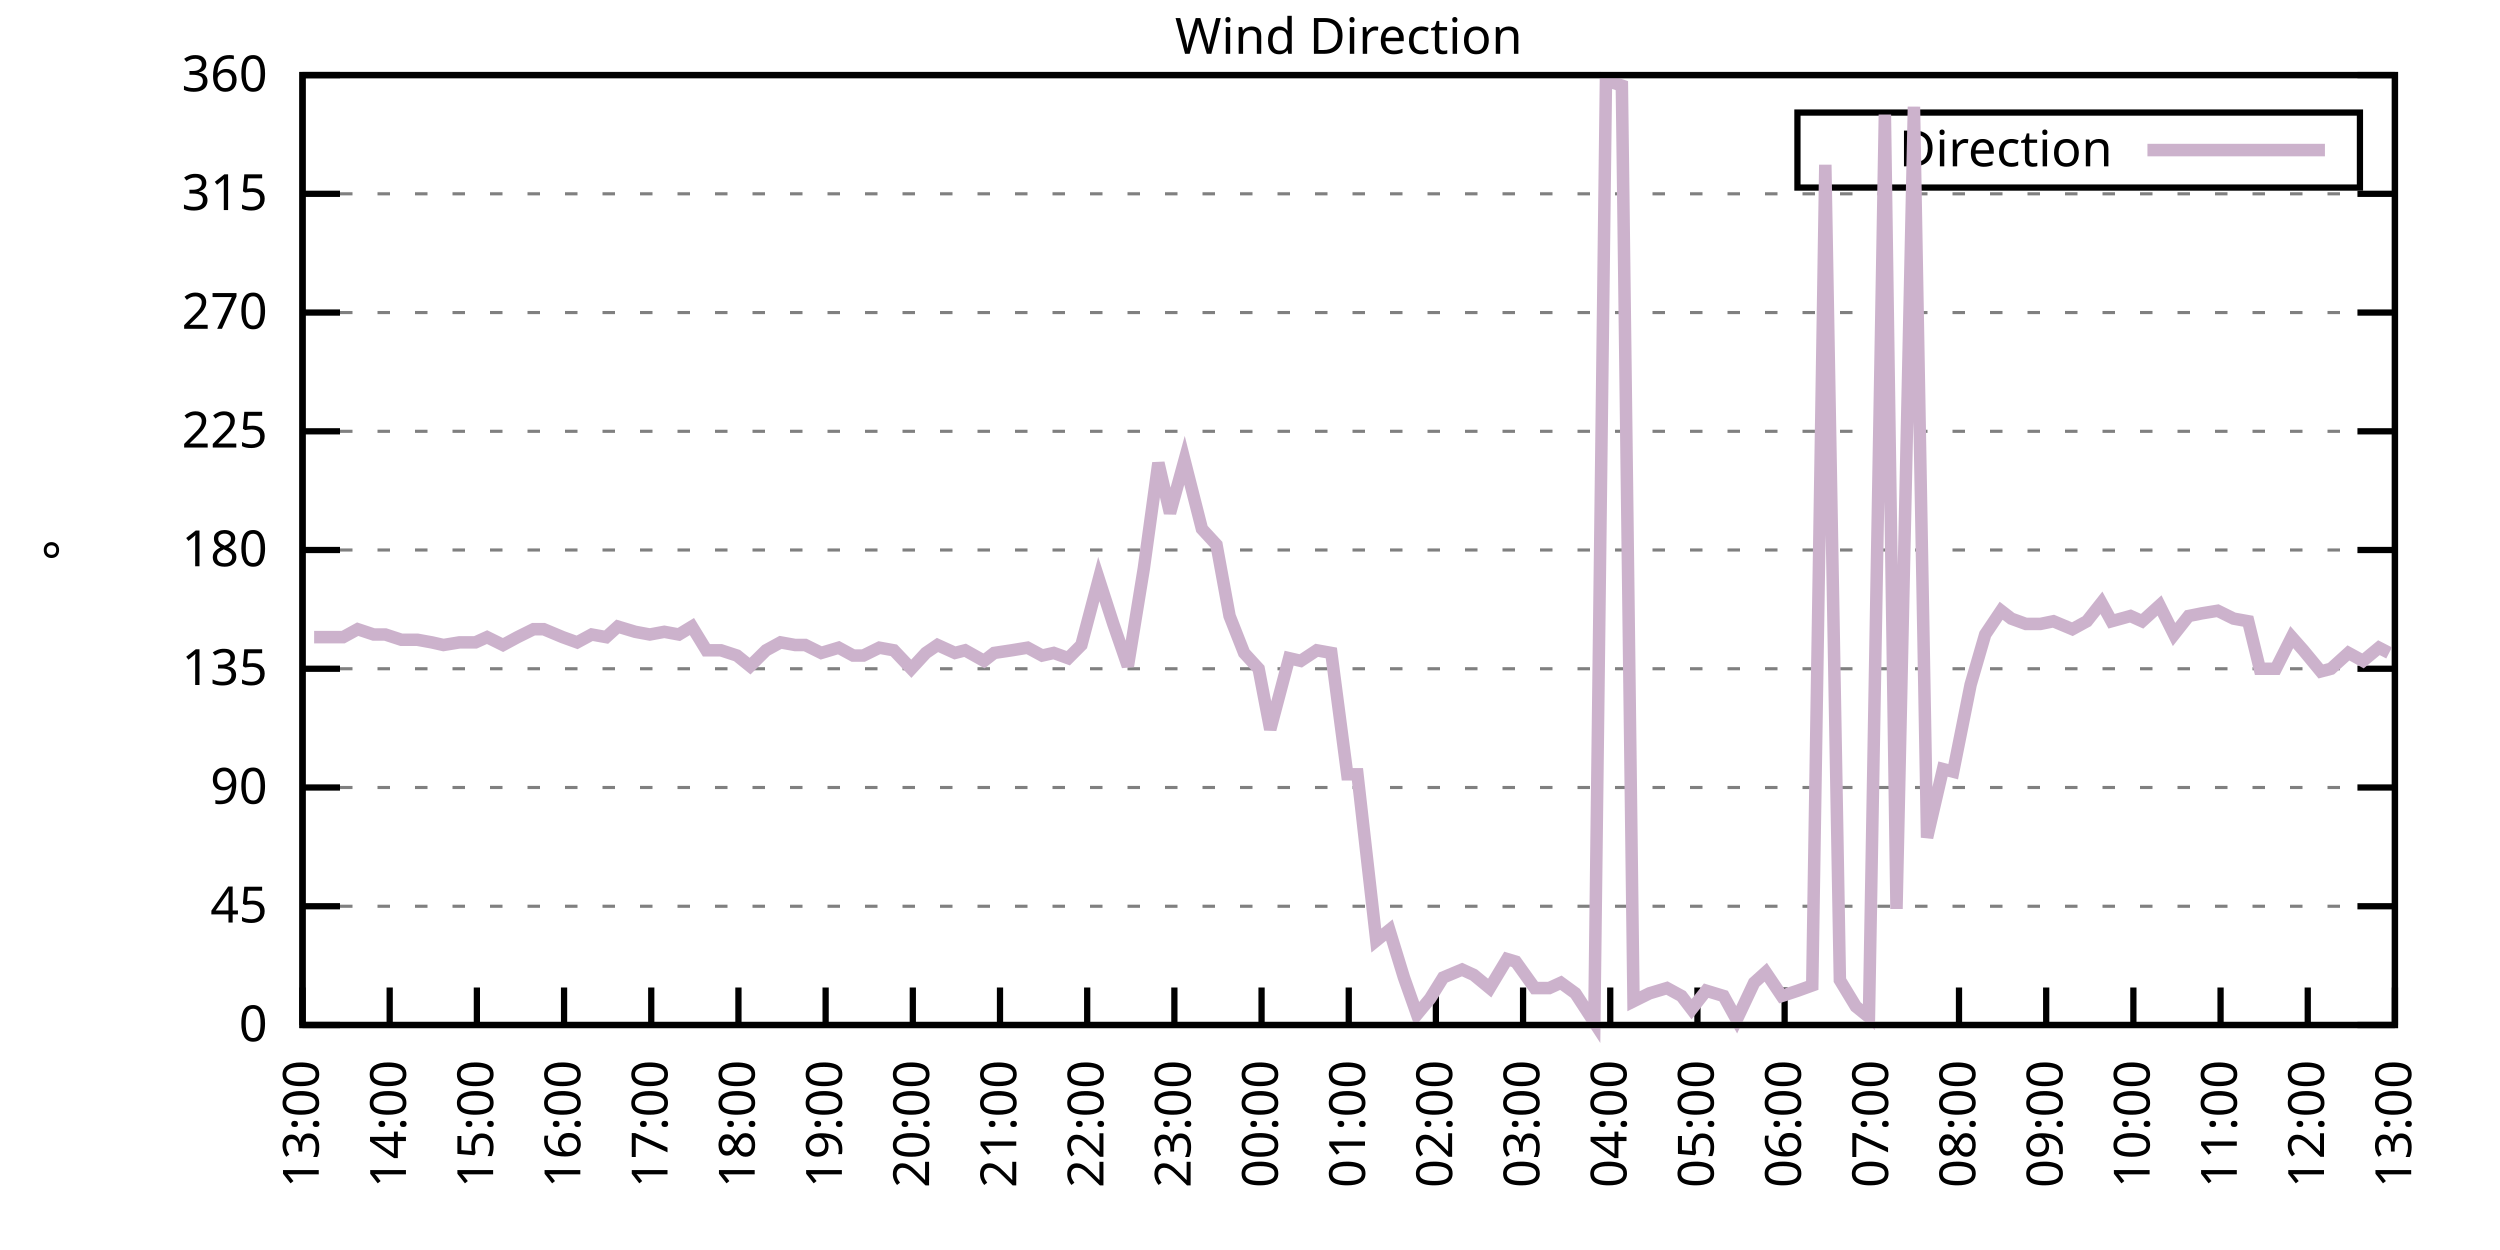
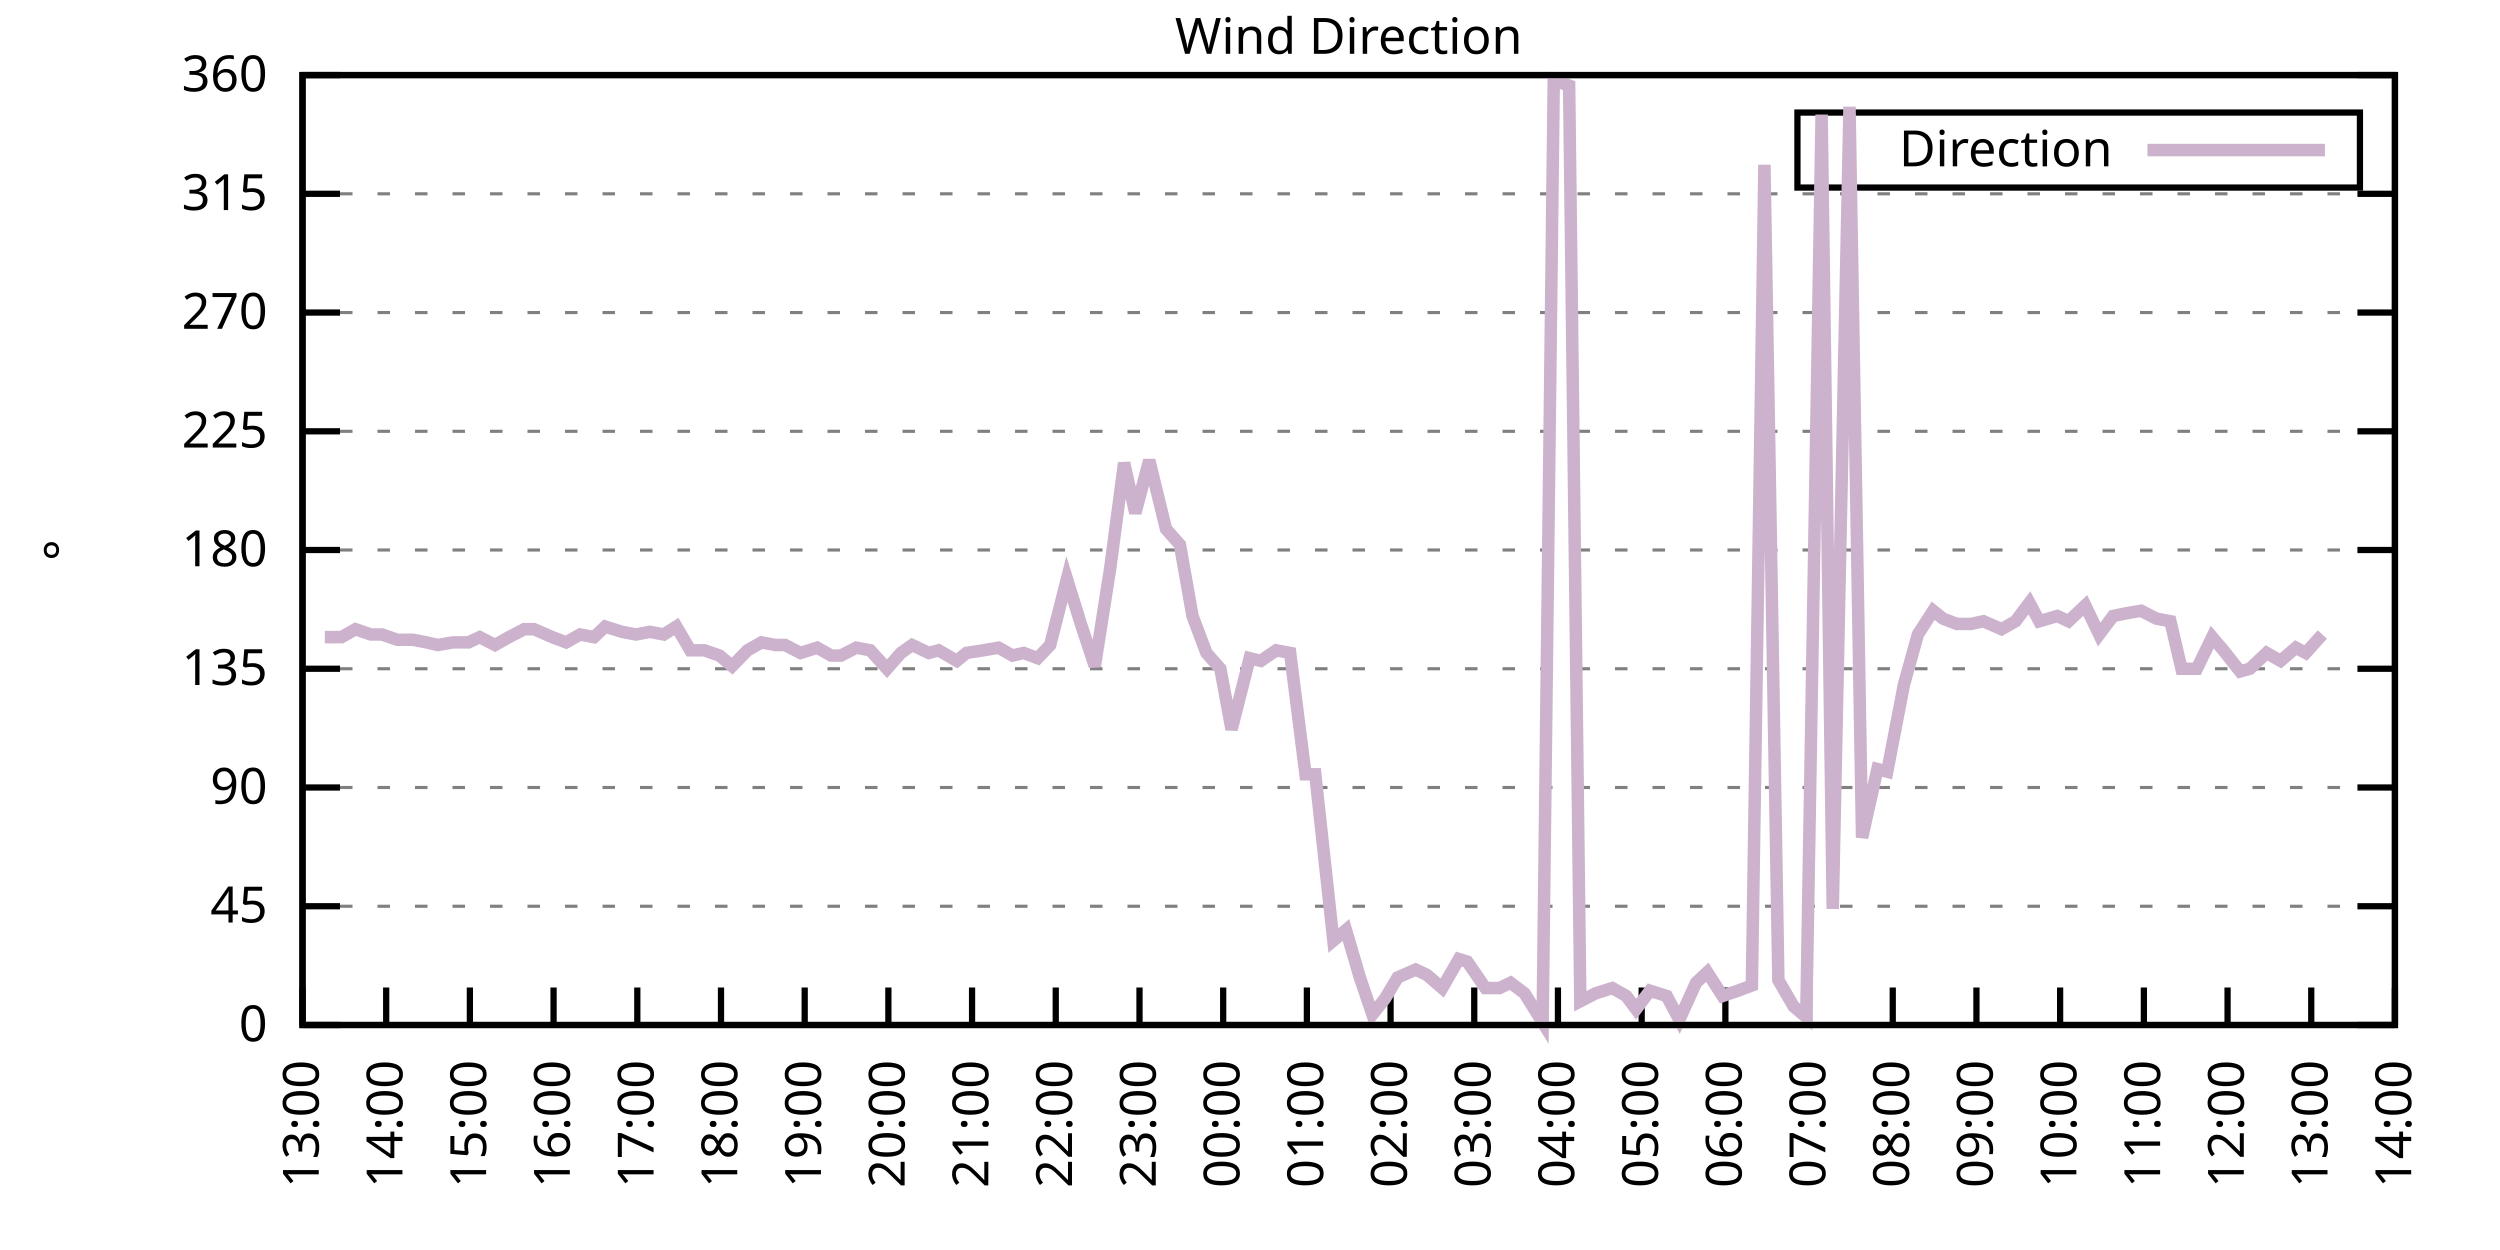
<svg xmlns="http://www.w3.org/2000/svg" xmlns:xlink="http://www.w3.org/1999/xlink" width="400" height="200" viewBox="0 0 400 200">
  <g id="gnuplot_canvas">
    <rect x="0" y="0" width="400" height="200" fill="none" />
    <defs>
      <circle id="gpDot" r="0.5" stroke-width="0.5" stroke="currentColor" />
      <path id="gpPt0" stroke-width="0.333" stroke="currentColor" d="M-1,0 h2 M0,-1 v2" />
      <path id="gpPt1" stroke-width="0.333" stroke="currentColor" d="M-1,-1 L1,1 M1,-1 L-1,1" />
      <path id="gpPt2" stroke-width="0.333" stroke="currentColor" d="M-1,0 L1,0 M0,-1 L0,1 M-1,-1 L1,1 M-1,1 L1,-1" />
      <rect id="gpPt3" stroke-width="0.333" stroke="currentColor" x="-1" y="-1" width="2" height="2" />
      <rect id="gpPt4" stroke-width="0.333" stroke="currentColor" fill="currentColor" x="-1" y="-1" width="2" height="2" />
      <circle id="gpPt5" stroke-width="0.333" stroke="currentColor" cx="0" cy="0" r="1" />
      <use xlink:href="#gpPt5" id="gpPt6" fill="currentColor" stroke="none" />
      <path id="gpPt7" stroke-width="0.333" stroke="currentColor" d="M0,-1.33 L-1.33,0.67 L1.33,0.67 z" />
      <use xlink:href="#gpPt7" id="gpPt8" fill="currentColor" stroke="none" />
      <use xlink:href="#gpPt7" id="gpPt9" stroke="currentColor" transform="rotate(180)" />
      <use xlink:href="#gpPt9" id="gpPt10" fill="currentColor" stroke="none" />
      <use xlink:href="#gpPt3" id="gpPt11" stroke="currentColor" transform="rotate(45)" />
      <use xlink:href="#gpPt11" id="gpPt12" fill="currentColor" stroke="none" />
      <path id="gpPt13" stroke-width="0.333" stroke="currentColor" d="M0,1.330 L1.265,0.411 L0.782,-1.067 L-0.782,-1.076 L-1.265,0.411 z" />
      <use xlink:href="#gpPt13" id="gpPt14" fill="currentColor" stroke="none" />
      <filter id="textbox" filterUnits="objectBoundingBox" x="0" y="0" height="1" width="1">
        <feFlood flood-color="white" flood-opacity="1" result="bgnd" />
        <feComposite in="SourceGraphic" in2="bgnd" operator="atop" />
      </filter>
      <filter id="greybox" filterUnits="objectBoundingBox" x="0" y="0" height="1" width="1">
        <feFlood flood-color="lightgrey" flood-opacity="1" result="grey" />
        <feComposite in="SourceGraphic" in2="grey" operator="atop" />
      </filter>
    </defs>
    <g fill="none" color="white" stroke="currentColor" stroke-width="1.00" stroke-linecap="butt" stroke-linejoin="miter">
</g>
    <g fill="none" color="black" stroke="currentColor" stroke-width="1.00" stroke-linecap="butt" stroke-linejoin="miter">
      <g stroke="none" shape-rendering="crispEdges">
        <polygon fill="rgb(255, 255, 255)" points="48.40,164.00 383.18,164.00 383.18,12.02 48.40,12.02 " />
      </g>
    </g>
    <g fill="none" color="black" stroke="currentColor" stroke-width="1.00" stroke-linecap="butt" stroke-linejoin="miter">
</g>
    <g fill="none" color="black" stroke="black" stroke-width="0.50" stroke-linecap="butt" stroke-linejoin="miter">
</g>
    <g fill="none" color="gray" stroke="currentColor" stroke-width="0.50" stroke-linecap="butt" stroke-linejoin="miter">
      <path stroke="gray" stroke-dasharray="2,4" class="gridline" d="M48.40,164.00 L383.19,164.00  " />
    </g>
    <g fill="none" color="gray" stroke="gray" stroke-width="1.00" stroke-linecap="butt" stroke-linejoin="miter">
</g>
    <g fill="none" color="black" stroke="currentColor" stroke-width="1.00" stroke-linecap="butt" stroke-linejoin="miter">
      <path stroke="black" d="M48.40,164.00 L54.40,164.00 M383.19,164.00 L377.19,164.00  " />
      <g transform="translate(42.80,166.60)" stroke="none" fill="black" font-family="Sans" font-size="8.00" text-anchor="end">
        <text>
          <tspan font-family="Sans"> 0</tspan>
        </text>
      </g>
    </g>
    <g fill="none" color="black" stroke="currentColor" stroke-width="1.00" stroke-linecap="butt" stroke-linejoin="miter">
</g>
    <g fill="none" color="black" stroke="black" stroke-width="0.50" stroke-linecap="butt" stroke-linejoin="miter">
</g>
    <g fill="none" color="gray" stroke="currentColor" stroke-width="0.50" stroke-linecap="butt" stroke-linejoin="miter">
      <path stroke="gray" stroke-dasharray="2,4" class="gridline" d="M48.40,145.00 L383.19,145.00  " />
    </g>
    <g fill="none" color="gray" stroke="gray" stroke-width="1.00" stroke-linecap="butt" stroke-linejoin="miter">
</g>
    <g fill="none" color="black" stroke="currentColor" stroke-width="1.00" stroke-linecap="butt" stroke-linejoin="miter">
      <path stroke="black" d="M48.40,145.00 L54.40,145.00 M383.19,145.00 L377.19,145.00  " />
      <g transform="translate(42.80,147.60)" stroke="none" fill="black" font-family="Sans" font-size="8.00" text-anchor="end">
        <text>
          <tspan font-family="Sans"> 45</tspan>
        </text>
      </g>
    </g>
    <g fill="none" color="black" stroke="currentColor" stroke-width="1.00" stroke-linecap="butt" stroke-linejoin="miter">
</g>
    <g fill="none" color="black" stroke="black" stroke-width="0.50" stroke-linecap="butt" stroke-linejoin="miter">
</g>
    <g fill="none" color="gray" stroke="currentColor" stroke-width="0.50" stroke-linecap="butt" stroke-linejoin="miter">
      <path stroke="gray" stroke-dasharray="2,4" class="gridline" d="M48.40,126.00 L383.19,126.00  " />
    </g>
    <g fill="none" color="gray" stroke="gray" stroke-width="1.00" stroke-linecap="butt" stroke-linejoin="miter">
</g>
    <g fill="none" color="black" stroke="currentColor" stroke-width="1.00" stroke-linecap="butt" stroke-linejoin="miter">
      <path stroke="black" d="M48.40,126.00 L54.40,126.00 M383.19,126.00 L377.19,126.00  " />
      <g transform="translate(42.80,128.60)" stroke="none" fill="black" font-family="Sans" font-size="8.00" text-anchor="end">
        <text>
          <tspan font-family="Sans"> 90</tspan>
        </text>
      </g>
    </g>
    <g fill="none" color="black" stroke="currentColor" stroke-width="1.00" stroke-linecap="butt" stroke-linejoin="miter">
</g>
    <g fill="none" color="black" stroke="black" stroke-width="0.50" stroke-linecap="butt" stroke-linejoin="miter">
</g>
    <g fill="none" color="gray" stroke="currentColor" stroke-width="0.50" stroke-linecap="butt" stroke-linejoin="miter">
      <path stroke="gray" stroke-dasharray="2,4" class="gridline" d="M48.40,107.00 L383.19,107.00  " />
    </g>
    <g fill="none" color="gray" stroke="gray" stroke-width="1.00" stroke-linecap="butt" stroke-linejoin="miter">
</g>
    <g fill="none" color="black" stroke="currentColor" stroke-width="1.00" stroke-linecap="butt" stroke-linejoin="miter">
      <path stroke="black" d="M48.40,107.00 L54.40,107.00 M383.19,107.00 L377.19,107.00  " />
      <g transform="translate(42.80,109.60)" stroke="none" fill="black" font-family="Sans" font-size="8.00" text-anchor="end">
        <text>
          <tspan font-family="Sans"> 135</tspan>
        </text>
      </g>
    </g>
    <g fill="none" color="black" stroke="currentColor" stroke-width="1.00" stroke-linecap="butt" stroke-linejoin="miter">
</g>
    <g fill="none" color="black" stroke="black" stroke-width="0.50" stroke-linecap="butt" stroke-linejoin="miter">
</g>
    <g fill="none" color="gray" stroke="currentColor" stroke-width="0.50" stroke-linecap="butt" stroke-linejoin="miter">
      <path stroke="gray" stroke-dasharray="2,4" class="gridline" d="M48.40,88.00 L383.19,88.00  " />
    </g>
    <g fill="none" color="gray" stroke="gray" stroke-width="1.00" stroke-linecap="butt" stroke-linejoin="miter">
</g>
    <g fill="none" color="black" stroke="currentColor" stroke-width="1.00" stroke-linecap="butt" stroke-linejoin="miter">
      <path stroke="black" d="M48.40,88.00 L54.40,88.00 M383.19,88.00 L377.19,88.00  " />
      <g transform="translate(42.80,90.60)" stroke="none" fill="black" font-family="Sans" font-size="8.00" text-anchor="end">
        <text>
          <tspan font-family="Sans"> 180</tspan>
        </text>
      </g>
    </g>
    <g fill="none" color="black" stroke="currentColor" stroke-width="1.00" stroke-linecap="butt" stroke-linejoin="miter">
</g>
    <g fill="none" color="black" stroke="black" stroke-width="0.50" stroke-linecap="butt" stroke-linejoin="miter">
</g>
    <g fill="none" color="gray" stroke="currentColor" stroke-width="0.50" stroke-linecap="butt" stroke-linejoin="miter">
      <path stroke="gray" stroke-dasharray="2,4" class="gridline" d="M48.40,69.01 L383.19,69.01  " />
    </g>
    <g fill="none" color="gray" stroke="gray" stroke-width="1.00" stroke-linecap="butt" stroke-linejoin="miter">
</g>
    <g fill="none" color="black" stroke="currentColor" stroke-width="1.00" stroke-linecap="butt" stroke-linejoin="miter">
      <path stroke="black" d="M48.40,69.01 L54.40,69.01 M383.19,69.01 L377.19,69.01  " />
      <g transform="translate(42.80,71.61)" stroke="none" fill="black" font-family="Sans" font-size="8.00" text-anchor="end">
        <text>
          <tspan font-family="Sans"> 225</tspan>
        </text>
      </g>
    </g>
    <g fill="none" color="black" stroke="currentColor" stroke-width="1.00" stroke-linecap="butt" stroke-linejoin="miter">
</g>
    <g fill="none" color="black" stroke="black" stroke-width="0.50" stroke-linecap="butt" stroke-linejoin="miter">
</g>
    <g fill="none" color="gray" stroke="currentColor" stroke-width="0.50" stroke-linecap="butt" stroke-linejoin="miter">
      <path stroke="gray" stroke-dasharray="2,4" class="gridline" d="M48.40,50.01 L383.19,50.01  " />
    </g>
    <g fill="none" color="gray" stroke="gray" stroke-width="1.00" stroke-linecap="butt" stroke-linejoin="miter">
</g>
    <g fill="none" color="black" stroke="currentColor" stroke-width="1.00" stroke-linecap="butt" stroke-linejoin="miter">
      <path stroke="black" d="M48.40,50.01 L54.40,50.01 M383.19,50.01 L377.19,50.01  " />
      <g transform="translate(42.80,52.61)" stroke="none" fill="black" font-family="Sans" font-size="8.00" text-anchor="end">
        <text>
          <tspan font-family="Sans"> 270</tspan>
        </text>
      </g>
    </g>
    <g fill="none" color="black" stroke="currentColor" stroke-width="1.00" stroke-linecap="butt" stroke-linejoin="miter">
</g>
    <g fill="none" color="black" stroke="black" stroke-width="0.50" stroke-linecap="butt" stroke-linejoin="miter">
</g>
    <g fill="none" color="gray" stroke="currentColor" stroke-width="0.50" stroke-linecap="butt" stroke-linejoin="miter">
      <path stroke="gray" stroke-dasharray="2,4" class="gridline" d="M48.40,31.01 L383.19,31.01  " />
    </g>
    <g fill="none" color="gray" stroke="gray" stroke-width="1.00" stroke-linecap="butt" stroke-linejoin="miter">
</g>
    <g fill="none" color="black" stroke="currentColor" stroke-width="1.00" stroke-linecap="butt" stroke-linejoin="miter">
      <path stroke="black" d="M48.40,31.01 L54.40,31.01 M383.19,31.01 L377.19,31.01  " />
      <g transform="translate(42.80,33.61)" stroke="none" fill="black" font-family="Sans" font-size="8.00" text-anchor="end">
        <text>
          <tspan font-family="Sans"> 315</tspan>
        </text>
      </g>
    </g>
    <g fill="none" color="black" stroke="currentColor" stroke-width="1.00" stroke-linecap="butt" stroke-linejoin="miter">
</g>
    <g fill="none" color="black" stroke="black" stroke-width="0.50" stroke-linecap="butt" stroke-linejoin="miter">
</g>
    <g fill="none" color="gray" stroke="currentColor" stroke-width="0.50" stroke-linecap="butt" stroke-linejoin="miter">
      <path stroke="gray" stroke-dasharray="2,4" class="gridline" d="M48.40,12.01 L383.19,12.01  " />
    </g>
    <g fill="none" color="gray" stroke="gray" stroke-width="1.00" stroke-linecap="butt" stroke-linejoin="miter">
</g>
    <g fill="none" color="black" stroke="currentColor" stroke-width="1.00" stroke-linecap="butt" stroke-linejoin="miter">
      <path stroke="black" d="M48.40,12.01 L54.40,12.01 M383.19,12.01 L377.19,12.01  " />
      <g transform="translate(42.80,14.61)" stroke="none" fill="black" font-family="Sans" font-size="8.00" text-anchor="end">
        <text>
          <tspan font-family="Sans"> 360</tspan>
        </text>
      </g>
    </g>
    <g fill="none" color="black" stroke="currentColor" stroke-width="1.00" stroke-linecap="butt" stroke-linejoin="miter">
      <path stroke="black" d="M48.40,164.00 L48.40,158.00  " />
      <g transform="translate(51.00,169.60) rotate(270.00)" stroke="none" fill="black" font-family="Sans" font-size="8.00" text-anchor="end">
        <text>
          <tspan font-family="Sans">13:00</tspan>
        </text>
      </g>
    </g>
    <g fill="none" color="black" stroke="currentColor" stroke-width="1.00" stroke-linecap="butt" stroke-linejoin="miter">
-       <path stroke="black" d="M62.35,164.00 L62.35,158.00  " />
-       <g transform="translate(64.95,169.60) rotate(270.00)" stroke="none" fill="black" font-family="Sans" font-size="8.00" text-anchor="end">
+       <path stroke="black" d="M61.79,164.00 L61.79,158.00  " />
+       <g transform="translate(64.39,169.60) rotate(270.00)" stroke="none" fill="black" font-family="Sans" font-size="8.00" text-anchor="end">
        <text>
          <tspan font-family="Sans">14:00</tspan>
        </text>
      </g>
    </g>
    <g fill="none" color="black" stroke="currentColor" stroke-width="1.00" stroke-linecap="butt" stroke-linejoin="miter">
-       <path stroke="black" d="M76.30,164.00 L76.30,158.00  " />
-       <g transform="translate(78.90,169.60) rotate(270.00)" stroke="none" fill="black" font-family="Sans" font-size="8.00" text-anchor="end">
+       <path stroke="black" d="M75.18,164.00 L75.18,158.00  " />
+       <g transform="translate(77.78,169.60) rotate(270.00)" stroke="none" fill="black" font-family="Sans" font-size="8.00" text-anchor="end">
        <text>
          <tspan font-family="Sans">15:00</tspan>
        </text>
      </g>
    </g>
    <g fill="none" color="black" stroke="currentColor" stroke-width="1.00" stroke-linecap="butt" stroke-linejoin="miter">
-       <path stroke="black" d="M90.25,164.00 L90.25,158.00  " />
-       <g transform="translate(92.85,169.60) rotate(270.00)" stroke="none" fill="black" font-family="Sans" font-size="8.00" text-anchor="end">
+       <path stroke="black" d="M88.57,164.00 L88.57,158.00  " />
+       <g transform="translate(91.17,169.60) rotate(270.00)" stroke="none" fill="black" font-family="Sans" font-size="8.00" text-anchor="end">
        <text>
          <tspan font-family="Sans">16:00</tspan>
        </text>
      </g>
    </g>
    <g fill="none" color="black" stroke="currentColor" stroke-width="1.00" stroke-linecap="butt" stroke-linejoin="miter">
-       <path stroke="black" d="M104.20,164.00 L104.20,158.00  " />
-       <g transform="translate(106.80,169.60) rotate(270.00)" stroke="none" fill="black" font-family="Sans" font-size="8.00" text-anchor="end">
+       <path stroke="black" d="M101.97,164.00 L101.97,158.00  " />
+       <g transform="translate(104.57,169.60) rotate(270.00)" stroke="none" fill="black" font-family="Sans" font-size="8.00" text-anchor="end">
        <text>
          <tspan font-family="Sans">17:00</tspan>
        </text>
      </g>
    </g>
    <g fill="none" color="black" stroke="currentColor" stroke-width="1.00" stroke-linecap="butt" stroke-linejoin="miter">
-       <path stroke="black" d="M118.15,164.00 L118.15,158.00  " />
-       <g transform="translate(120.75,169.60) rotate(270.00)" stroke="none" fill="black" font-family="Sans" font-size="8.00" text-anchor="end">
+       <path stroke="black" d="M115.36,164.00 L115.36,158.00  " />
+       <g transform="translate(117.96,169.60) rotate(270.00)" stroke="none" fill="black" font-family="Sans" font-size="8.00" text-anchor="end">
        <text>
          <tspan font-family="Sans">18:00</tspan>
        </text>
      </g>
    </g>
    <g fill="none" color="black" stroke="currentColor" stroke-width="1.00" stroke-linecap="butt" stroke-linejoin="miter">
-       <path stroke="black" d="M132.10,164.00 L132.10,158.00  " />
-       <g transform="translate(134.70,169.60) rotate(270.00)" stroke="none" fill="black" font-family="Sans" font-size="8.00" text-anchor="end">
+       <path stroke="black" d="M128.75,164.00 L128.75,158.00  " />
+       <g transform="translate(131.35,169.60) rotate(270.00)" stroke="none" fill="black" font-family="Sans" font-size="8.00" text-anchor="end">
        <text>
          <tspan font-family="Sans">19:00</tspan>
        </text>
      </g>
    </g>
    <g fill="none" color="black" stroke="currentColor" stroke-width="1.00" stroke-linecap="butt" stroke-linejoin="miter">
-       <path stroke="black" d="M146.05,164.00 L146.05,158.00  " />
-       <g transform="translate(148.65,169.60) rotate(270.00)" stroke="none" fill="black" font-family="Sans" font-size="8.00" text-anchor="end">
+       <path stroke="black" d="M142.14,164.00 L142.14,158.00  " />
+       <g transform="translate(144.74,169.60) rotate(270.00)" stroke="none" fill="black" font-family="Sans" font-size="8.00" text-anchor="end">
        <text>
          <tspan font-family="Sans">20:00</tspan>
        </text>
      </g>
    </g>
    <g fill="none" color="black" stroke="currentColor" stroke-width="1.00" stroke-linecap="butt" stroke-linejoin="miter">
-       <path stroke="black" d="M160.00,164.00 L160.00,158.00  " />
-       <g transform="translate(162.60,169.60) rotate(270.00)" stroke="none" fill="black" font-family="Sans" font-size="8.00" text-anchor="end">
+       <path stroke="black" d="M155.53,164.00 L155.53,158.00  " />
+       <g transform="translate(158.13,169.60) rotate(270.00)" stroke="none" fill="black" font-family="Sans" font-size="8.00" text-anchor="end">
        <text>
          <tspan font-family="Sans">21:00</tspan>
        </text>
      </g>
    </g>
    <g fill="none" color="black" stroke="currentColor" stroke-width="1.00" stroke-linecap="butt" stroke-linejoin="miter">
-       <path stroke="black" d="M173.95,164.00 L173.95,158.00  " />
-       <g transform="translate(176.55,169.60) rotate(270.00)" stroke="none" fill="black" font-family="Sans" font-size="8.00" text-anchor="end">
+       <path stroke="black" d="M168.92,164.00 L168.92,158.00  " />
+       <g transform="translate(171.52,169.60) rotate(270.00)" stroke="none" fill="black" font-family="Sans" font-size="8.00" text-anchor="end">
        <text>
          <tspan font-family="Sans">22:00</tspan>
        </text>
      </g>
    </g>
    <g fill="none" color="black" stroke="currentColor" stroke-width="1.00" stroke-linecap="butt" stroke-linejoin="miter">
-       <path stroke="black" d="M187.90,164.00 L187.90,158.00  " />
-       <g transform="translate(190.50,169.60) rotate(270.00)" stroke="none" fill="black" font-family="Sans" font-size="8.00" text-anchor="end">
+       <path stroke="black" d="M182.32,164.00 L182.32,158.00  " />
+       <g transform="translate(184.92,169.60) rotate(270.00)" stroke="none" fill="black" font-family="Sans" font-size="8.00" text-anchor="end">
        <text>
          <tspan font-family="Sans">23:00</tspan>
        </text>
      </g>
    </g>
    <g fill="none" color="black" stroke="currentColor" stroke-width="1.00" stroke-linecap="butt" stroke-linejoin="miter">
-       <path stroke="black" d="M201.85,164.00 L201.85,158.00  " />
-       <g transform="translate(204.45,169.60) rotate(270.00)" stroke="none" fill="black" font-family="Sans" font-size="8.00" text-anchor="end">
+       <path stroke="black" d="M195.71,164.00 L195.71,158.00  " />
+       <g transform="translate(198.31,169.60) rotate(270.00)" stroke="none" fill="black" font-family="Sans" font-size="8.00" text-anchor="end">
        <text>
          <tspan font-family="Sans">00:00</tspan>
        </text>
      </g>
    </g>
    <g fill="none" color="black" stroke="currentColor" stroke-width="1.00" stroke-linecap="butt" stroke-linejoin="miter">
-       <path stroke="black" d="M215.80,164.00 L215.80,158.00  " />
-       <g transform="translate(218.40,169.60) rotate(270.00)" stroke="none" fill="black" font-family="Sans" font-size="8.00" text-anchor="end">
+       <path stroke="black" d="M209.10,164.00 L209.10,158.00  " />
+       <g transform="translate(211.70,169.60) rotate(270.00)" stroke="none" fill="black" font-family="Sans" font-size="8.00" text-anchor="end">
        <text>
          <tspan font-family="Sans">01:00</tspan>
        </text>
      </g>
    </g>
    <g fill="none" color="black" stroke="currentColor" stroke-width="1.00" stroke-linecap="butt" stroke-linejoin="miter">
-       <path stroke="black" d="M229.74,164.00 L229.74,158.00  " />
-       <g transform="translate(232.34,169.60) rotate(270.00)" stroke="none" fill="black" font-family="Sans" font-size="8.00" text-anchor="end">
+       <path stroke="black" d="M222.49,164.00 L222.49,158.00  " />
+       <g transform="translate(225.09,169.60) rotate(270.00)" stroke="none" fill="black" font-family="Sans" font-size="8.00" text-anchor="end">
        <text>
          <tspan font-family="Sans">02:00</tspan>
        </text>
      </g>
    </g>
    <g fill="none" color="black" stroke="currentColor" stroke-width="1.00" stroke-linecap="butt" stroke-linejoin="miter">
-       <path stroke="black" d="M243.69,164.00 L243.69,158.00  " />
-       <g transform="translate(246.29,169.60) rotate(270.00)" stroke="none" fill="black" font-family="Sans" font-size="8.00" text-anchor="end">
+       <path stroke="black" d="M235.88,164.00 L235.88,158.00  " />
+       <g transform="translate(238.48,169.60) rotate(270.00)" stroke="none" fill="black" font-family="Sans" font-size="8.00" text-anchor="end">
        <text>
          <tspan font-family="Sans">03:00</tspan>
        </text>
      </g>
    </g>
    <g fill="none" color="black" stroke="currentColor" stroke-width="1.00" stroke-linecap="butt" stroke-linejoin="miter">
-       <path stroke="black" d="M257.64,164.00 L257.64,158.00  " />
-       <g transform="translate(260.24,169.60) rotate(270.00)" stroke="none" fill="black" font-family="Sans" font-size="8.00" text-anchor="end">
+       <path stroke="black" d="M249.27,164.00 L249.27,158.00  " />
+       <g transform="translate(251.87,169.60) rotate(270.00)" stroke="none" fill="black" font-family="Sans" font-size="8.00" text-anchor="end">
        <text>
          <tspan font-family="Sans">04:00</tspan>
        </text>
      </g>
    </g>
    <g fill="none" color="black" stroke="currentColor" stroke-width="1.00" stroke-linecap="butt" stroke-linejoin="miter">
-       <path stroke="black" d="M271.59,164.00 L271.59,158.00  " />
-       <g transform="translate(274.19,169.60) rotate(270.00)" stroke="none" fill="black" font-family="Sans" font-size="8.00" text-anchor="end">
+       <path stroke="black" d="M262.67,164.00 L262.67,158.00  " />
+       <g transform="translate(265.27,169.60) rotate(270.00)" stroke="none" fill="black" font-family="Sans" font-size="8.00" text-anchor="end">
        <text>
          <tspan font-family="Sans">05:00</tspan>
        </text>
      </g>
    </g>
    <g fill="none" color="black" stroke="currentColor" stroke-width="1.00" stroke-linecap="butt" stroke-linejoin="miter">
-       <path stroke="black" d="M285.54,164.00 L285.54,158.00  " />
-       <g transform="translate(288.14,169.60) rotate(270.00)" stroke="none" fill="black" font-family="Sans" font-size="8.00" text-anchor="end">
+       <path stroke="black" d="M276.06,164.00 L276.06,158.00  " />
+       <g transform="translate(278.66,169.60) rotate(270.00)" stroke="none" fill="black" font-family="Sans" font-size="8.00" text-anchor="end">
        <text>
          <tspan font-family="Sans">06:00</tspan>
        </text>
      </g>
    </g>
    <g fill="none" color="black" stroke="currentColor" stroke-width="1.00" stroke-linecap="butt" stroke-linejoin="miter">
-       <path stroke="black" d="M299.49,164.00 L299.49,158.00  " />
-       <g transform="translate(302.09,169.60) rotate(270.00)" stroke="none" fill="black" font-family="Sans" font-size="8.00" text-anchor="end">
+       <path stroke="black" d="M289.45,164.00 L289.45,158.00  " />
+       <g transform="translate(292.05,169.60) rotate(270.00)" stroke="none" fill="black" font-family="Sans" font-size="8.00" text-anchor="end">
        <text>
          <tspan font-family="Sans">07:00</tspan>
        </text>
      </g>
    </g>
    <g fill="none" color="black" stroke="currentColor" stroke-width="1.00" stroke-linecap="butt" stroke-linejoin="miter">
-       <path stroke="black" d="M313.44,164.00 L313.44,158.00  " />
-       <g transform="translate(316.04,169.60) rotate(270.00)" stroke="none" fill="black" font-family="Sans" font-size="8.00" text-anchor="end">
+       <path stroke="black" d="M302.84,164.00 L302.84,158.00  " />
+       <g transform="translate(305.44,169.60) rotate(270.00)" stroke="none" fill="black" font-family="Sans" font-size="8.00" text-anchor="end">
        <text>
          <tspan font-family="Sans">08:00</tspan>
        </text>
      </g>
    </g>
    <g fill="none" color="black" stroke="currentColor" stroke-width="1.00" stroke-linecap="butt" stroke-linejoin="miter">
-       <path stroke="black" d="M327.39,164.00 L327.39,158.00  " />
-       <g transform="translate(329.99,169.60) rotate(270.00)" stroke="none" fill="black" font-family="Sans" font-size="8.00" text-anchor="end">
+       <path stroke="black" d="M316.23,164.00 L316.23,158.00  " />
+       <g transform="translate(318.83,169.60) rotate(270.00)" stroke="none" fill="black" font-family="Sans" font-size="8.00" text-anchor="end">
        <text>
          <tspan font-family="Sans">09:00</tspan>
        </text>
      </g>
    </g>
    <g fill="none" color="black" stroke="currentColor" stroke-width="1.00" stroke-linecap="butt" stroke-linejoin="miter">
-       <path stroke="black" d="M341.34,164.00 L341.34,158.00  " />
-       <g transform="translate(343.94,169.60) rotate(270.00)" stroke="none" fill="black" font-family="Sans" font-size="8.00" text-anchor="end">
+       <path stroke="black" d="M329.62,164.00 L329.62,158.00  " />
+       <g transform="translate(332.22,169.60) rotate(270.00)" stroke="none" fill="black" font-family="Sans" font-size="8.00" text-anchor="end">
        <text>
          <tspan font-family="Sans">10:00</tspan>
        </text>
      </g>
    </g>
    <g fill="none" color="black" stroke="currentColor" stroke-width="1.00" stroke-linecap="butt" stroke-linejoin="miter">
-       <path stroke="black" d="M355.29,164.00 L355.29,158.00  " />
-       <g transform="translate(357.89,169.60) rotate(270.00)" stroke="none" fill="black" font-family="Sans" font-size="8.00" text-anchor="end">
+       <path stroke="black" d="M343.02,164.00 L343.02,158.00  " />
+       <g transform="translate(345.62,169.60) rotate(270.00)" stroke="none" fill="black" font-family="Sans" font-size="8.00" text-anchor="end">
        <text>
          <tspan font-family="Sans">11:00</tspan>
        </text>
      </g>
    </g>
    <g fill="none" color="black" stroke="currentColor" stroke-width="1.00" stroke-linecap="butt" stroke-linejoin="miter">
-       <path stroke="black" d="M369.24,164.00 L369.24,158.00  " />
-       <g transform="translate(371.84,169.60) rotate(270.00)" stroke="none" fill="black" font-family="Sans" font-size="8.00" text-anchor="end">
+       <path stroke="black" d="M356.41,164.00 L356.41,158.00  " />
+       <g transform="translate(359.01,169.60) rotate(270.00)" stroke="none" fill="black" font-family="Sans" font-size="8.00" text-anchor="end">
        <text>
          <tspan font-family="Sans">12:00</tspan>
+         </text>
+       </g>
+     </g>
+     <g fill="none" color="black" stroke="currentColor" stroke-width="1.00" stroke-linecap="butt" stroke-linejoin="miter">
+       <path stroke="black" d="M369.80,164.00 L369.80,158.00  " />
+       <g transform="translate(372.40,169.60) rotate(270.00)" stroke="none" fill="black" font-family="Sans" font-size="8.00" text-anchor="end">
+         <text>
+           <tspan font-family="Sans">13:00</tspan>
        </text>
      </g>
    </g>
    <g fill="none" color="black" stroke="currentColor" stroke-width="1.00" stroke-linecap="butt" stroke-linejoin="miter">
      <path stroke="black" d="M383.19,164.00 L383.19,158.00  " />
      <g transform="translate(385.79,169.60) rotate(270.00)" stroke="none" fill="black" font-family="Sans" font-size="8.00" text-anchor="end">
        <text>
-           <tspan font-family="Sans">13:00</tspan>
+           <tspan font-family="Sans">14:00</tspan>
        </text>
      </g>
    </g>
    <g fill="none" color="black" stroke="currentColor" stroke-width="1.00" stroke-linecap="butt" stroke-linejoin="miter">
</g>
    <g fill="none" color="black" stroke="currentColor" stroke-width="1.00" stroke-linecap="butt" stroke-linejoin="miter">
      <path stroke="black" d="M48.40,12.01 L48.40,164.00 L383.19,164.00 L383.19,12.01 L48.40,12.01 Z  " />
    </g>
    <g fill="none" color="black" stroke="currentColor" stroke-width="1.00" stroke-linecap="butt" stroke-linejoin="miter">
</g>
    <g fill="none" color="black" stroke="currentColor" stroke-width="1.00" stroke-linecap="butt" stroke-linejoin="miter">
      <path stroke="black" d="M287.59,30.01 L287.59,18.01 L377.59,18.01 L377.59,30.01 L287.59,30.01 Z  " />
    </g>
    <g id="Wind_direction_plot_1">
      <g fill="none" color="white" stroke="black" stroke-width="2.00" stroke-linecap="butt" stroke-linejoin="miter">
</g>
      <g fill="none" color="black" stroke="currentColor" stroke-width="2.00" stroke-linecap="butt" stroke-linejoin="miter">
        <g transform="translate(337.99,26.61)" stroke="none" fill="black" font-family="Sans" font-size="8.00" text-anchor="end">
          <text>
            <tspan font-family="Sans">Direction</tspan>
          </text>
        </g>
      </g>
      <g fill="none" color="black" stroke="currentColor" stroke-width="2.00" stroke-linecap="butt" stroke-linejoin="miter">
-         <path stroke="rgb(204, 178, 204)" d="M343.59,24.01 L371.99,24.01 M50.26,101.94 L52.12,101.94 L54.91,101.94 L57.23,100.67 L59.79,101.52 L61.65,101.52   L64.21,102.36 L66.77,102.36 L69.09,102.78 L70.95,103.20 L73.51,102.78 L76.07,102.78 L77.93,101.94 L80.48,103.20   L82.81,101.94 L85.37,100.67 L86.99,100.67 L90.02,101.94 L92.34,102.78 L94.67,101.52 L96.99,101.94 L98.85,100.25   L101.64,101.09 L103.97,101.52 L106.29,101.09 L108.62,101.52 L110.71,100.25 L113.03,104.05 L115.36,104.05 L117.92,104.89   L120.01,106.58 L122.57,104.05 L124.89,102.78 L127.22,103.20 L128.84,103.20 L131.40,104.47 L134.19,103.63 L136.51,104.89   L138.14,104.89 L140.70,103.63 L143.02,104.05 L145.81,107.00 L148.14,104.47 L150.00,103.20 L152.79,104.47 L154.42,104.05   L157.44,105.74 L159.07,104.47 L161.86,104.05 L164.41,103.63 L166.74,104.89 L168.60,104.47 L170.92,105.31 L173.02,103.20   L175.81,92.65 L178.13,99.83 L180.46,106.58 L183.01,90.96 L185.34,74.07 L187.20,82.09 L189.52,73.65 L192.31,84.63   L194.64,87.16 L196.73,98.56 L199.06,104.47 L201.38,107.00 L203.24,116.71 L206.26,105.31 L208.12,105.74 L210.68,104.05   L213.01,104.47 L215.56,123.89 L217.19,123.89 L220.21,150.49 L222.30,148.80 L224.63,156.40 L226.72,162.31 L228.81,159.78   L230.91,156.40 L233.93,155.13 L235.79,155.98 L238.35,158.09 L241.14,153.45 L242.53,153.87 L245.55,158.09 L247.88,158.09   L249.74,157.24 L252.06,158.93 L255.09,163.58 L256.95,12.85 L259.50,13.70 L261.36,160.20 L263.92,158.93 L266.71,158.09   L269.04,159.36 L270.66,161.47 L272.99,158.51 L275.78,159.36 L277.87,163.16 L280.66,157.24 L282.52,155.56 L285.08,159.36   L287.64,158.51 L289.96,157.67 L292.05,26.36 L294.38,156.82 L296.94,161.04 L299.03,162.73 L301.58,18.34 L303.44,145.42   L306.23,17.08 L308.33,134.02 L310.88,123.05 L312.51,123.47 L315.30,109.54 L317.63,101.52 L320.18,97.72 L321.81,98.98   L324.14,99.83 L326.46,99.83 L328.55,99.40 L331.58,100.67 L333.90,99.40 L336.23,96.45 L337.85,99.40 L340.88,98.56   L342.74,99.40 L345.53,96.87 L347.85,101.52 L350.18,98.56 L352.27,98.14 L354.83,97.72 L357.38,98.98 L359.71,99.40   L361.57,107.00 L364.13,107.00 L366.68,101.94 L368.54,104.05 L371.33,107.43 L372.96,107.00 L375.75,104.47 L378.08,105.74   L380.63,103.63 L382.26,104.47  " />
+         <path stroke="rgb(204, 178, 204)" d="M343.59,24.01 L371.99,24.01 M51.97,101.94 L54.65,101.94 L56.88,100.67 L59.34,101.52 L61.12,101.52 L63.58,102.36   L66.03,102.36 L68.26,102.78 L70.05,103.20 L72.50,102.78 L74.96,102.78 L76.75,101.94 L79.20,103.20 L81.43,101.94   L83.89,100.67 L85.45,100.67 L88.35,101.94 L90.58,102.78 L92.82,101.52 L95.05,101.94 L96.83,100.25 L99.51,101.09   L101.74,101.52 L103.98,101.09 L106.21,101.52 L108.22,100.25 L110.45,104.05 L112.68,104.05 L115.13,104.89 L117.14,106.58   L119.60,104.05 L121.83,102.78 L124.06,103.20 L125.62,103.20 L128.08,104.47 L130.76,103.63 L132.99,104.89 L134.55,104.89   L137.01,103.63 L139.24,104.05 L141.92,107.00 L144.15,104.47 L145.94,103.20 L148.61,104.47 L150.18,104.05 L153.08,105.74   L154.64,104.47 L157.32,104.05 L159.77,103.63 L162.01,104.89 L163.79,104.47 L166.02,105.31 L168.03,103.20 L170.71,92.65   L172.94,99.83 L175.17,106.58 L177.63,90.96 L179.86,74.07 L181.65,82.09 L183.88,73.65 L186.56,84.63 L188.79,87.16   L190.80,98.56 L193.03,104.47 L195.26,107.00 L197.05,116.71 L199.95,105.31 L201.73,105.74 L204.19,104.05 L206.42,104.47   L208.88,123.89 L210.44,123.89 L213.34,150.49 L215.35,148.80 L217.58,156.40 L219.59,162.31 L221.60,159.78 L223.61,156.40   L226.51,155.13 L228.29,155.98 L230.75,158.09 L233.43,153.45 L234.77,153.87 L237.67,158.09 L239.90,158.09 L241.69,157.24   L243.92,158.93 L246.82,163.58 L248.60,12.85 L251.06,13.70 L252.85,160.20 L255.30,158.93 L257.98,158.09 L260.21,159.36   L261.77,161.47 L264.00,158.51 L266.68,159.36 L268.69,163.16 L271.37,157.24 L273.16,155.56 L275.61,159.36 L278.07,158.51   L280.30,157.67 L282.31,26.36 L284.54,156.82 L286.99,161.04 L289.00,162.73 L291.46,18.34 L293.24,145.42 L295.92,17.08   L297.93,134.02 L300.39,123.05 L301.95,123.47 L304.63,109.54 L306.86,101.52 L309.31,97.72 L310.88,98.98 L313.11,99.83   L315.34,99.83 L317.35,99.40 L320.25,100.67 L322.48,99.40 L324.71,96.45 L326.28,99.40 L329.18,98.56 L330.96,99.40   L333.64,96.87 L335.87,101.52 L338.10,98.56 L340.11,98.14 L342.57,97.72 L345.02,98.98 L347.26,99.40 L349.04,107.00   L351.50,107.00 L353.95,101.94 L355.74,104.05 L358.42,107.43 L359.98,107.00 L362.66,104.47 L364.89,105.74 L367.34,103.63   L368.91,104.47 L371.58,101.52  " />
      </g>
    </g>
    <g fill="none" color="black" stroke="currentColor" stroke-width="2.00" stroke-linecap="butt" stroke-linejoin="miter">
</g>
    <g fill="none" color="black" stroke="black" stroke-width="1.00" stroke-linecap="butt" stroke-linejoin="miter">
</g>
    <g fill="none" color="black" stroke="currentColor" stroke-width="1.00" stroke-linecap="butt" stroke-linejoin="miter">
      <path stroke="black" d="M48.40,12.01 L48.40,164.00 L383.19,164.00 L383.19,12.01 L48.40,12.01 Z  " />
      <g transform="translate(12.80,88.01) rotate(270.00)" stroke="none" fill="black" font-family="Sans" font-size="8.00" text-anchor="middle">
        <text>
          <tspan font-family="Sans">°</tspan>
        </text>
      </g>
    </g>
    <g fill="none" color="black" stroke="currentColor" stroke-width="1.00" stroke-linecap="butt" stroke-linejoin="miter">
</g>
    <g fill="none" color="black" stroke="currentColor" stroke-width="1.00" stroke-linecap="butt" stroke-linejoin="miter">
      <g transform="translate(215.79,8.61)" stroke="none" fill="black" font-family="Sans" font-size="8.00" text-anchor="middle">
        <text>
          <tspan font-family="Sans">Wind Direction</tspan>
        </text>
      </g>
    </g>
    <g fill="none" color="black" stroke="currentColor" stroke-width="1.00" stroke-linecap="butt" stroke-linejoin="miter">
</g>
  </g>
</svg>
